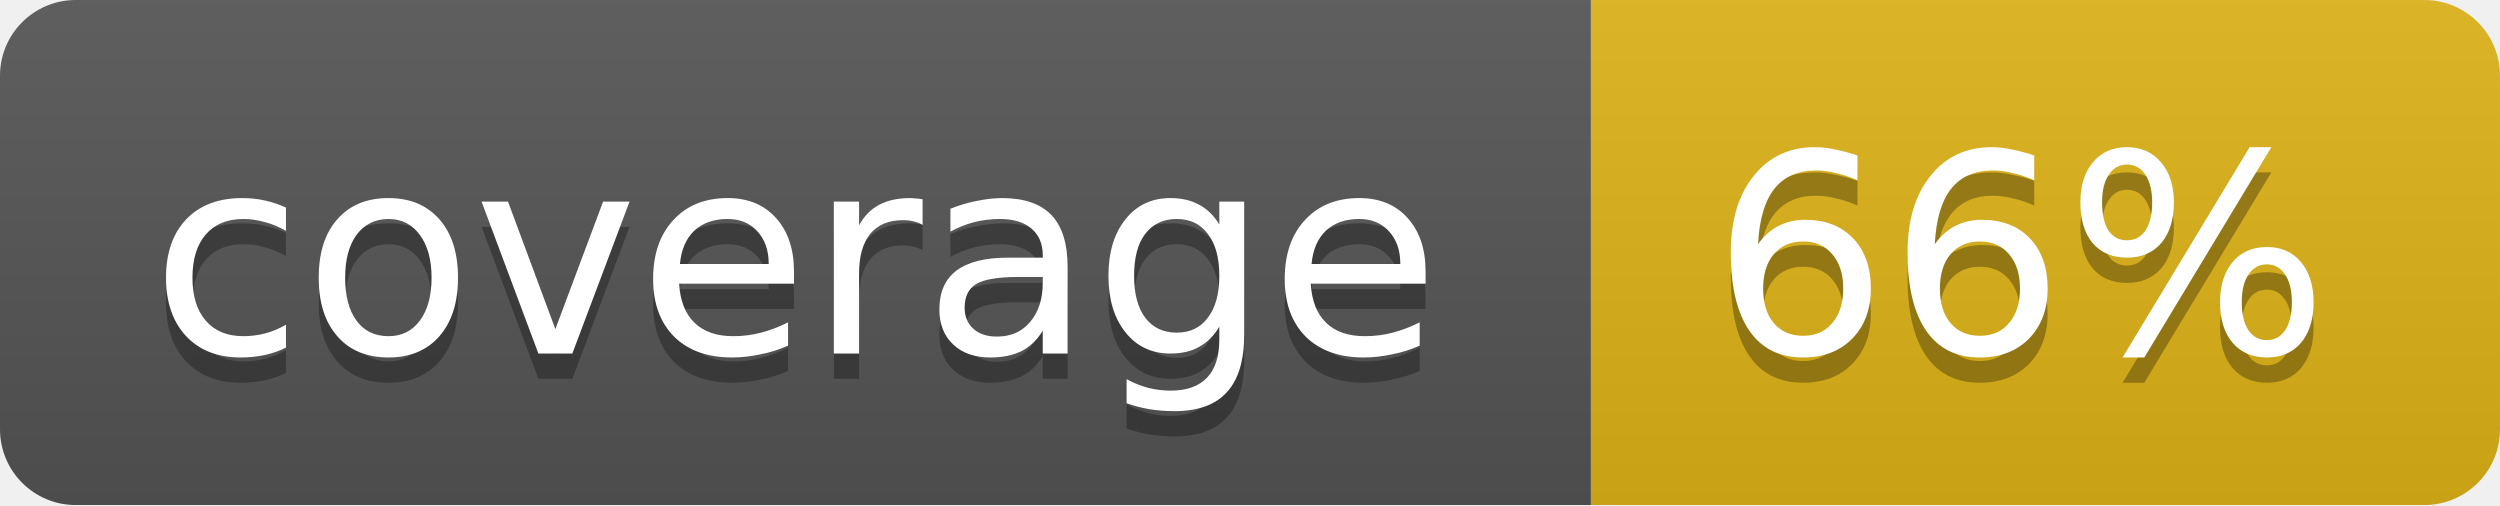
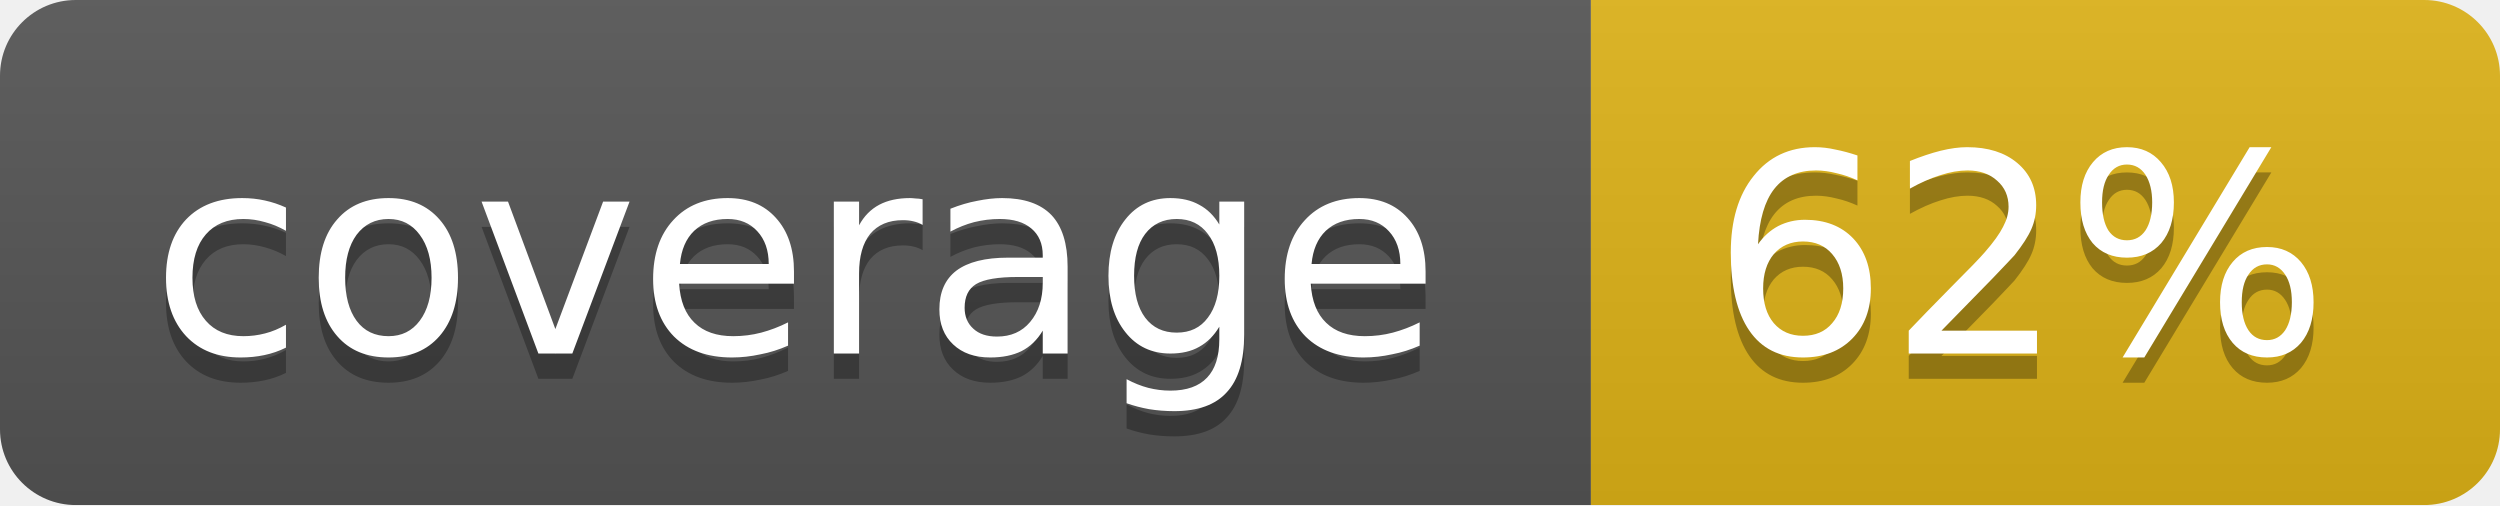
<svg xmlns="http://www.w3.org/2000/svg" width="99" height="20">
  <linearGradient id="b" x2="0" y2="100%">
    <stop offset="0" stop-color="#bbb" stop-opacity=".1" />
    <stop offset="1" stop-opacity=".1" />
  </linearGradient>
  <mask id="a">
    <rect width="99" height="20" rx="3" fill="#fff" />
  </mask>
  <g mask="url(#a)">
    <path fill="#555" d="M0 0h63v20H0z" />
    <path fill="#dfb317" d="M63 0h36v20H63z" />
    <path fill="url(#b)" d="M0 0h99v20H0z" />
  </g>
  <g fill="#fff" text-anchor="middle" font-family="DejaVu Sans,Verdana,Geneva,sans-serif" font-size="11">
    <text x="31.5" y="15" fill="#010101" fill-opacity=".3">coverage</text>
    <text x="31.5" y="14">coverage</text>
-     <text x="80" y="15" fill="#010101" fill-opacity=".3">66%</text>
-     <text x="80" y="14">66%</text>
+     <text x="80" y="15" fill="#010101" fill-opacity=".3">62%</text>
+     <text x="80" y="14">62%</text>
  </g>
</svg>
